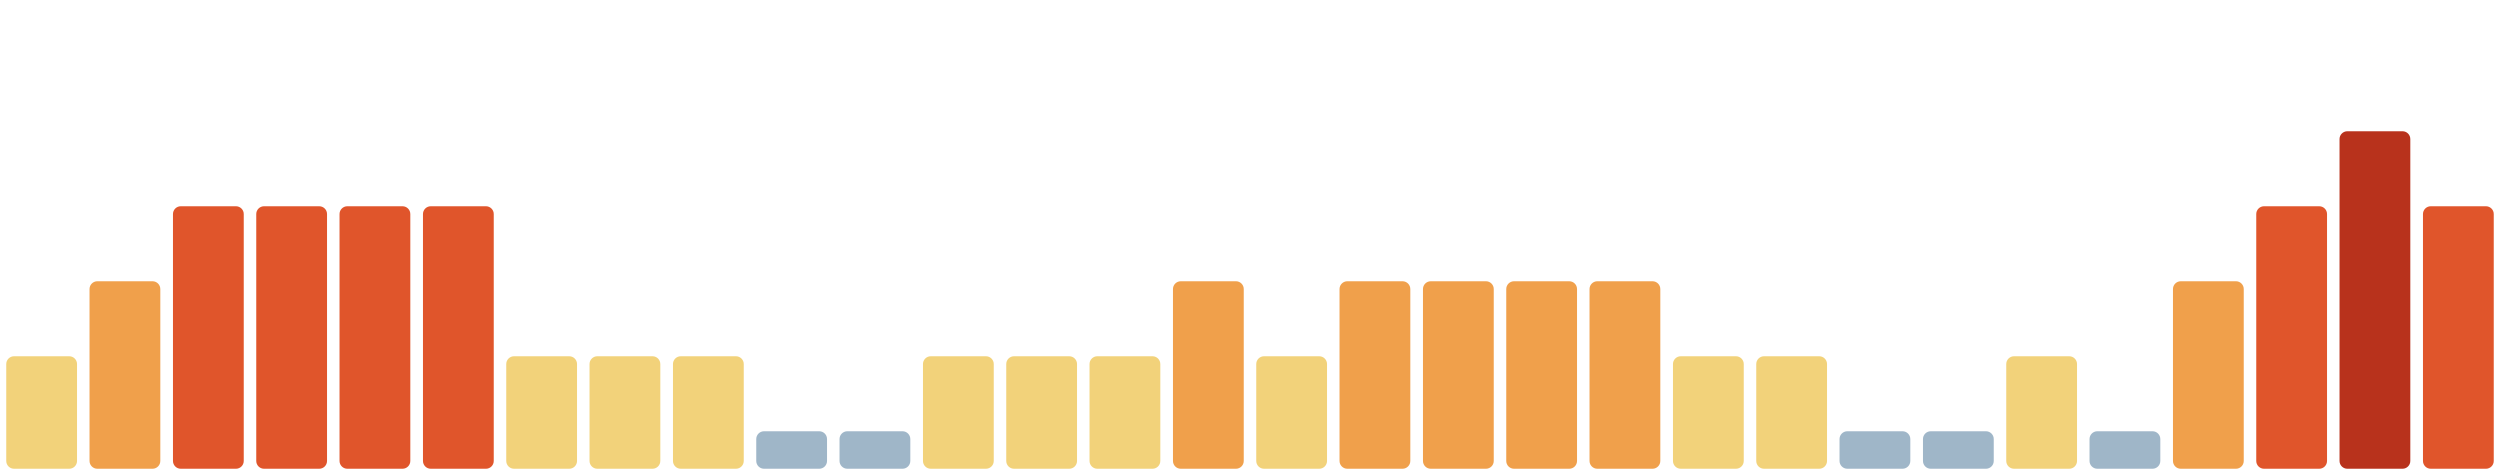
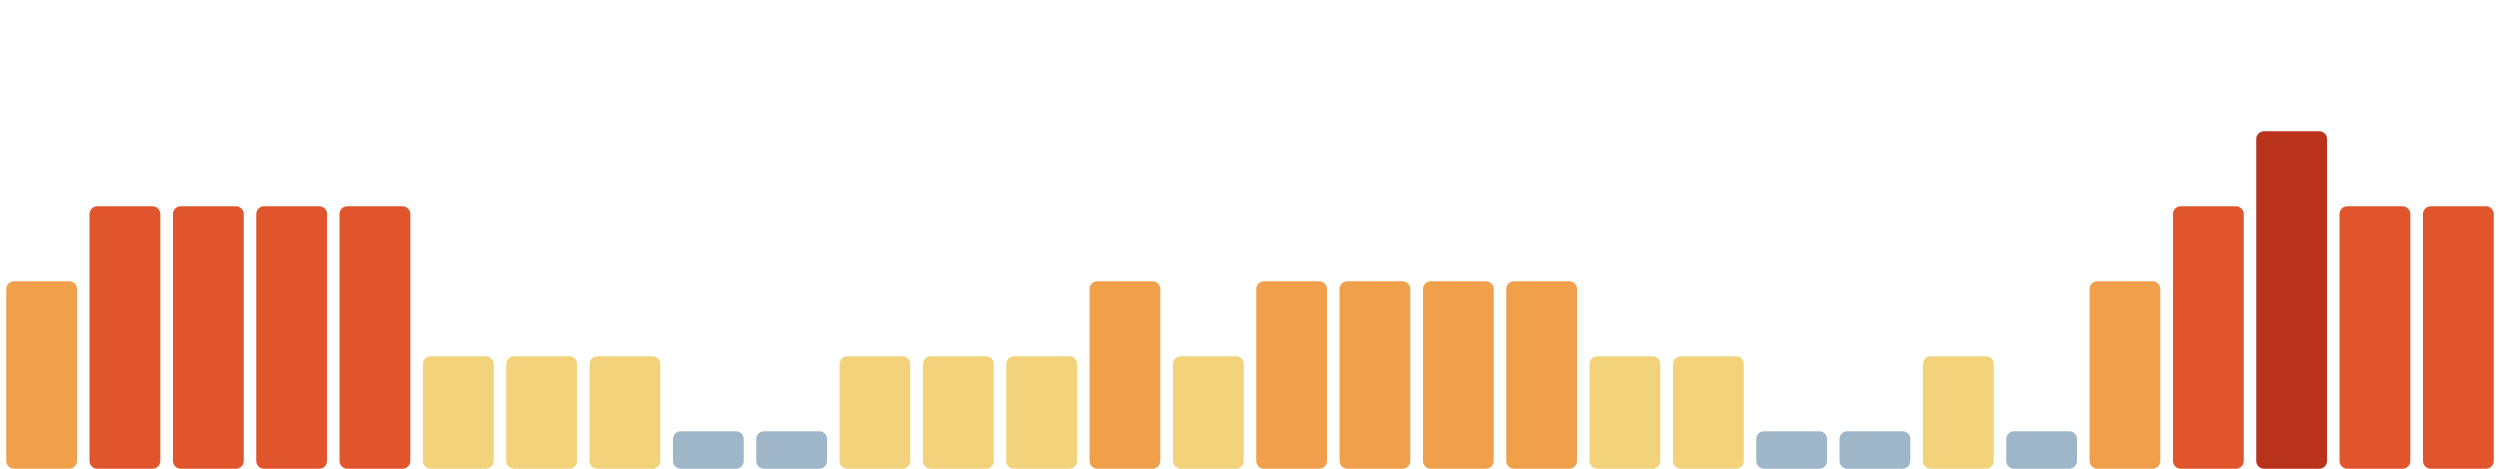
<svg xmlns="http://www.w3.org/2000/svg" viewBox="0 0 1600 300" width="1600" height="300" preserveAspectRatio="none" role="img" aria-label="Índice de huella climática de los últimos 30 días">
-   <rect x="4.0" y="228" width="45.3" height="72" rx="5" fill="#f2d27a" />
-   <rect x="57.3" y="180" width="45.3" height="120" rx="5" fill="#f0a04b" />
+   <rect x="4.0" y="180" width="45.3" height="120" rx="5" fill="#f0a04b" />
+   <rect x="57.3" y="132" width="45.3" height="168" rx="5" fill="#e0552b" />
  <rect x="110.7" y="132" width="45.3" height="168" rx="5" fill="#e0552b" />
  <rect x="164.0" y="132" width="45.3" height="168" rx="5" fill="#e0552b" />
  <rect x="217.3" y="132" width="45.3" height="168" rx="5" fill="#e0552b" />
-   <rect x="270.7" y="132" width="45.3" height="168" rx="5" fill="#e0552b" />
+   <rect x="270.7" y="228" width="45.3" height="72" rx="5" fill="#f2d27a" />
  <rect x="324.0" y="228" width="45.3" height="72" rx="5" fill="#f2d27a" />
  <rect x="377.3" y="228" width="45.3" height="72" rx="5" fill="#f2d27a" />
-   <rect x="430.7" y="228" width="45.3" height="72" rx="5" fill="#f2d27a" />
+   <rect x="430.7" y="276" width="45.3" height="24" rx="5" fill="#9fb6c8" />
  <rect x="484.0" y="276" width="45.3" height="24" rx="5" fill="#9fb6c8" />
-   <rect x="537.3" y="276" width="45.3" height="24" rx="5" fill="#9fb6c8" />
+   <rect x="537.3" y="228" width="45.3" height="72" rx="5" fill="#f2d27a" />
  <rect x="590.7" y="228" width="45.3" height="72" rx="5" fill="#f2d27a" />
  <rect x="644.0" y="228" width="45.3" height="72" rx="5" fill="#f2d27a" />
-   <rect x="697.3" y="228" width="45.3" height="72" rx="5" fill="#f2d27a" />
-   <rect x="750.7" y="180" width="45.3" height="120" rx="5" fill="#f0a04b" />
-   <rect x="804.0" y="228" width="45.3" height="72" rx="5" fill="#f2d27a" />
+   <rect x="697.3" y="180" width="45.3" height="120" rx="5" fill="#f0a04b" />
+   <rect x="750.7" y="228" width="45.3" height="72" rx="5" fill="#f2d27a" />
+   <rect x="804.0" y="180" width="45.3" height="120" rx="5" fill="#f0a04b" />
  <rect x="857.3" y="180" width="45.3" height="120" rx="5" fill="#f0a04b" />
  <rect x="910.7" y="180" width="45.3" height="120" rx="5" fill="#f0a04b" />
  <rect x="964.0" y="180" width="45.3" height="120" rx="5" fill="#f0a04b" />
-   <rect x="1017.3" y="180" width="45.3" height="120" rx="5" fill="#f0a04b" />
+   <rect x="1017.3" y="228" width="45.3" height="72" rx="5" fill="#f2d27a" />
  <rect x="1070.7" y="228" width="45.3" height="72" rx="5" fill="#f2d27a" />
-   <rect x="1124.0" y="228" width="45.3" height="72" rx="5" fill="#f2d27a" />
+   <rect x="1124.0" y="276" width="45.3" height="24" rx="5" fill="#9fb6c8" />
  <rect x="1177.3" y="276" width="45.3" height="24" rx="5" fill="#9fb6c8" />
-   <rect x="1230.7" y="276" width="45.3" height="24" rx="5" fill="#9fb6c8" />
-   <rect x="1284.0" y="228" width="45.3" height="72" rx="5" fill="#f2d27a" />
-   <rect x="1337.3" y="276" width="45.3" height="24" rx="5" fill="#9fb6c8" />
-   <rect x="1390.7" y="180" width="45.3" height="120" rx="5" fill="#f0a04b" />
-   <rect x="1444.0" y="132" width="45.3" height="168" rx="5" fill="#e0552b" />
-   <rect x="1497.3" y="84" width="45.3" height="216" rx="5" fill="#b8321c" />
+   <rect x="1230.7" y="228" width="45.3" height="72" rx="5" fill="#f2d27a" />
+   <rect x="1284.0" y="276" width="45.3" height="24" rx="5" fill="#9fb6c8" />
+   <rect x="1337.3" y="180" width="45.3" height="120" rx="5" fill="#f0a04b" />
+   <rect x="1390.7" y="132" width="45.3" height="168" rx="5" fill="#e0552b" />
+   <rect x="1444.0" y="84" width="45.3" height="216" rx="5" fill="#b8321c" />
+   <rect x="1497.3" y="132" width="45.3" height="168" rx="5" fill="#e0552b" />
  <rect x="1550.7" y="132" width="45.3" height="168" rx="5" fill="#e0552b" />
</svg>
